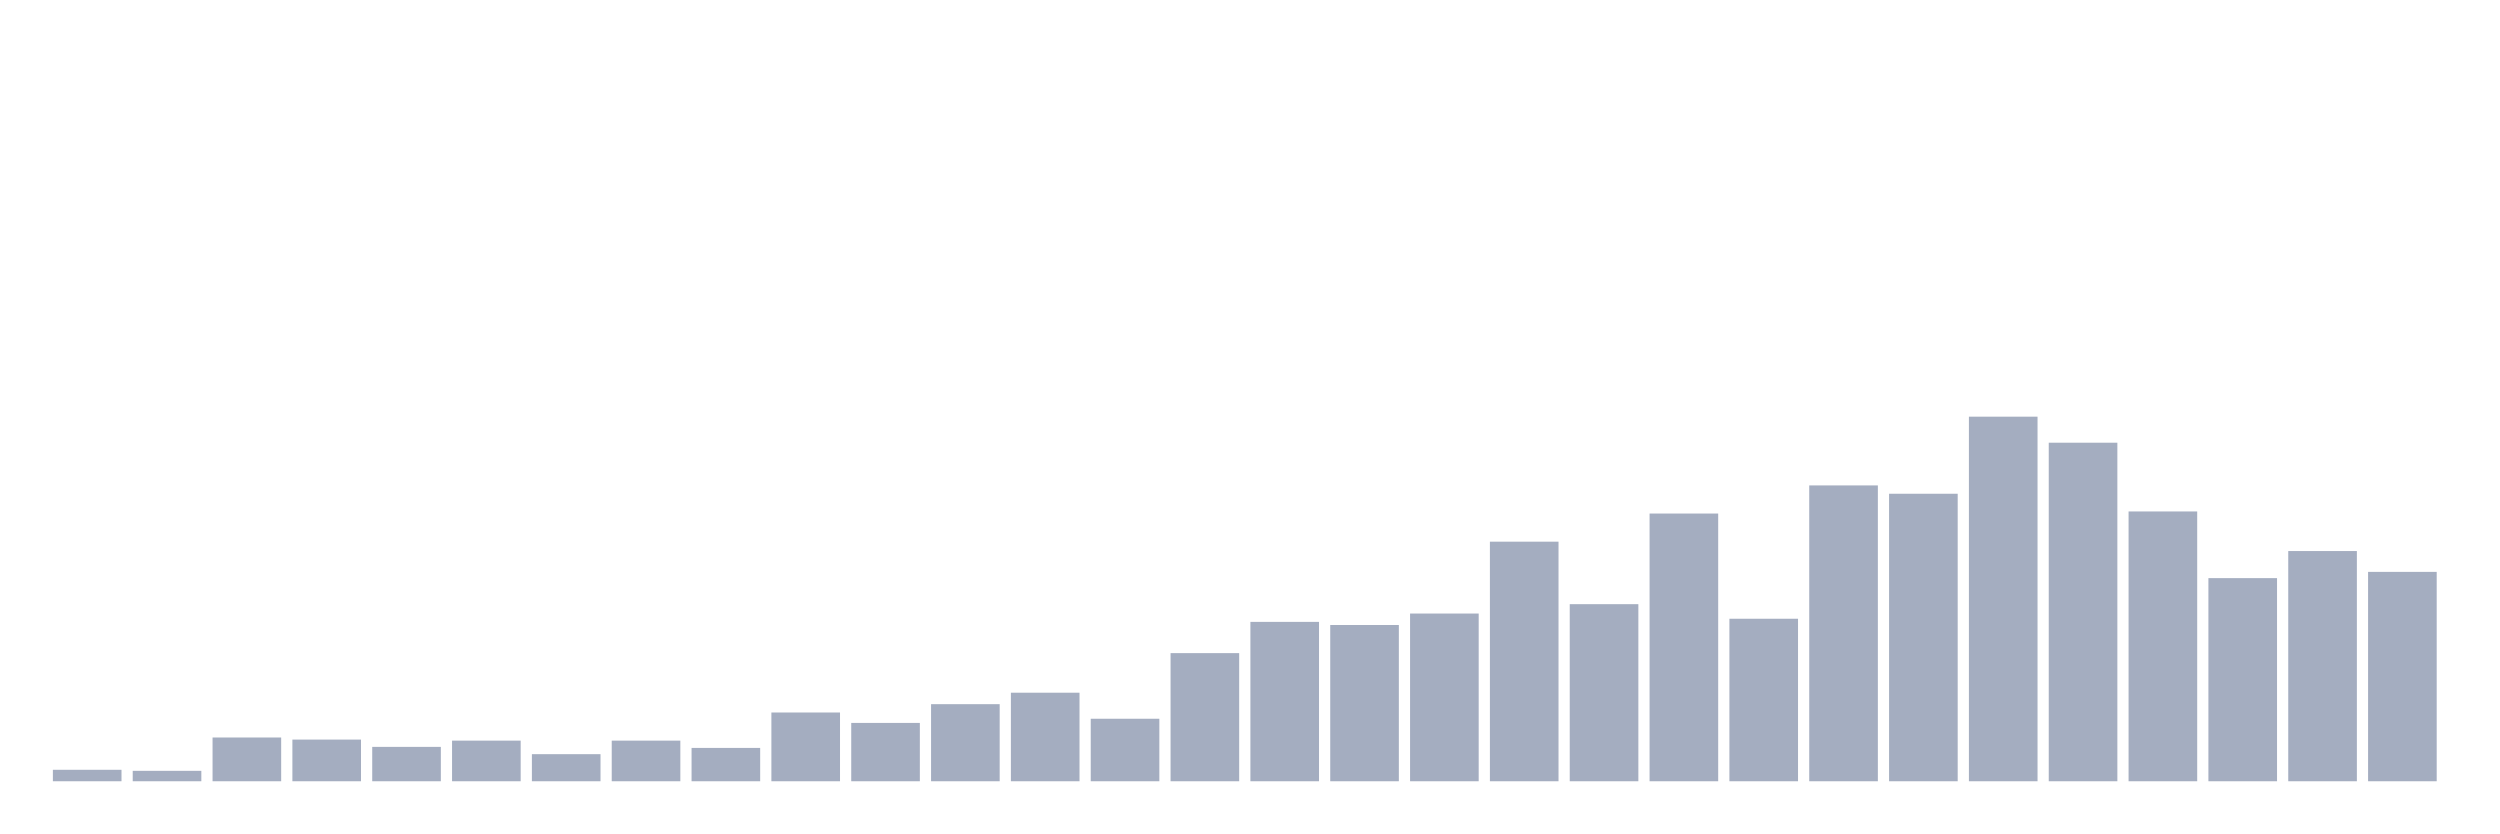
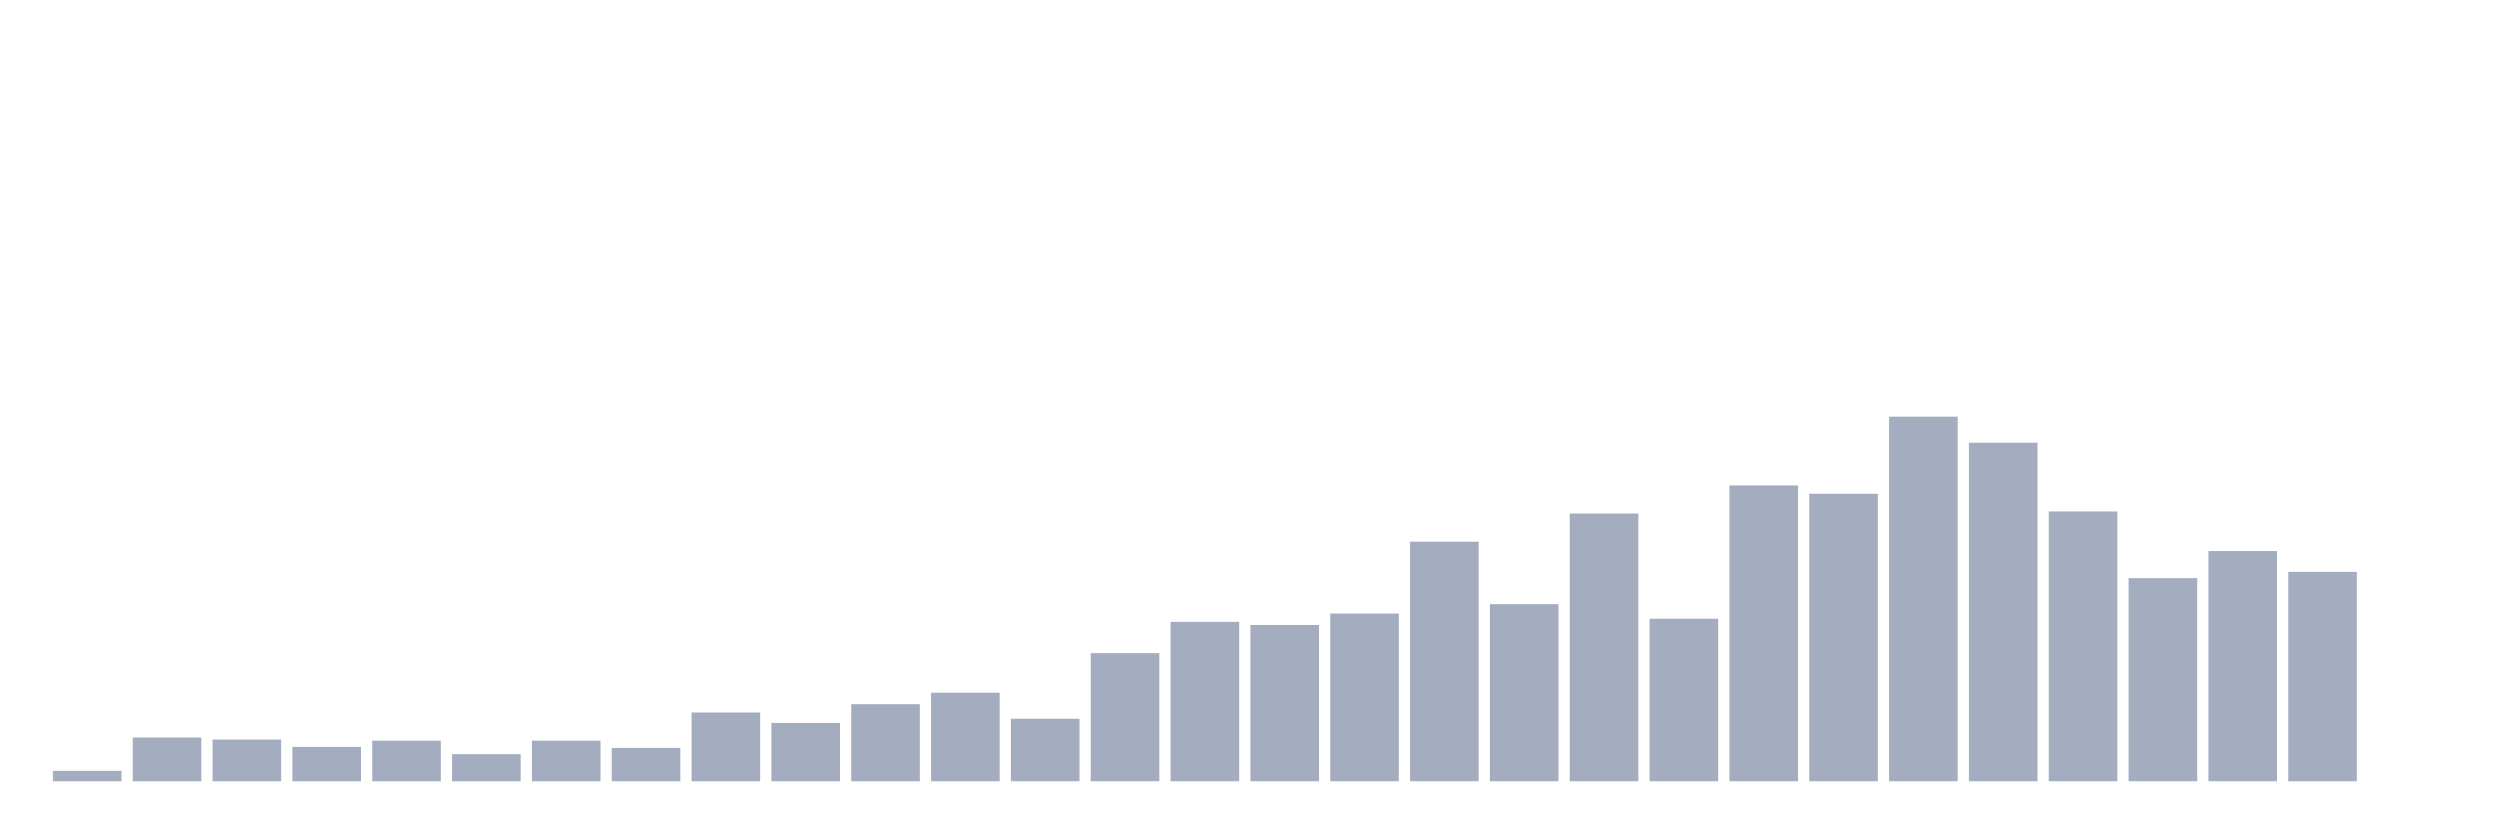
<svg xmlns="http://www.w3.org/2000/svg" viewBox="0 0 480 160">
  <g transform="translate(10,10)">
-     <rect class="bar" x="0.153" width="13.175" y="137.8" height="2.2" fill="rgb(164,173,192)" />
-     <rect class="bar" x="15.482" width="13.175" y="138" height="2" fill="rgb(164,173,192)" />
-     <rect class="bar" x="30.81" width="13.175" y="131.6" height="8.4" fill="rgb(164,173,192)" />
-     <rect class="bar" x="46.138" width="13.175" y="132" height="8" fill="rgb(164,173,192)" />
-     <rect class="bar" x="61.466" width="13.175" y="133.4" height="6.6" fill="rgb(164,173,192)" />
-     <rect class="bar" x="76.794" width="13.175" y="132.2" height="7.8" fill="rgb(164,173,192)" />
-     <rect class="bar" x="92.123" width="13.175" y="134.8" height="5.2" fill="rgb(164,173,192)" />
-     <rect class="bar" x="107.451" width="13.175" y="132.2" height="7.8" fill="rgb(164,173,192)" />
-     <rect class="bar" x="122.779" width="13.175" y="133.6" height="6.4" fill="rgb(164,173,192)" />
-     <rect class="bar" x="138.107" width="13.175" y="126.8" height="13.2" fill="rgb(164,173,192)" />
-     <rect class="bar" x="153.436" width="13.175" y="128.8" height="11.2" fill="rgb(164,173,192)" />
-     <rect class="bar" x="168.764" width="13.175" y="125.2" height="14.8" fill="rgb(164,173,192)" />
-     <rect class="bar" x="184.092" width="13.175" y="123" height="17" fill="rgb(164,173,192)" />
-     <rect class="bar" x="199.42" width="13.175" y="128" height="12" fill="rgb(164,173,192)" />
-     <rect class="bar" x="214.748" width="13.175" y="115.4" height="24.6" fill="rgb(164,173,192)" />
-     <rect class="bar" x="230.077" width="13.175" y="109.4" height="30.6" fill="rgb(164,173,192)" />
-     <rect class="bar" x="245.405" width="13.175" y="110" height="30" fill="rgb(164,173,192)" />
-     <rect class="bar" x="260.733" width="13.175" y="107.8" height="32.2" fill="rgb(164,173,192)" />
-     <rect class="bar" x="276.061" width="13.175" y="94" height="46" fill="rgb(164,173,192)" />
-     <rect class="bar" x="291.39" width="13.175" y="106" height="34" fill="rgb(164,173,192)" />
-     <rect class="bar" x="306.718" width="13.175" y="88.6" height="51.4" fill="rgb(164,173,192)" />
-     <rect class="bar" x="322.046" width="13.175" y="108.8" height="31.2" fill="rgb(164,173,192)" />
-     <rect class="bar" x="337.374" width="13.175" y="83.2" height="56.8" fill="rgb(164,173,192)" />
-     <rect class="bar" x="352.702" width="13.175" y="84.8" height="55.2" fill="rgb(164,173,192)" />
-     <rect class="bar" x="368.031" width="13.175" y="70" height="70" fill="rgb(164,173,192)" />
-     <rect class="bar" x="383.359" width="13.175" y="75" height="65" fill="rgb(164,173,192)" />
-     <rect class="bar" x="398.687" width="13.175" y="88.2" height="51.8" fill="rgb(164,173,192)" />
-     <rect class="bar" x="414.015" width="13.175" y="101" height="39" fill="rgb(164,173,192)" />
-     <rect class="bar" x="429.344" width="13.175" y="95.8" height="44.2" fill="rgb(164,173,192)" />
-     <rect class="bar" x="444.672" width="13.175" y="99.8" height="40.2" fill="rgb(164,173,192)" />
+     <rect class="bar" x="0.153" width="13.175" y="138" height="2" fill="rgb(164,173,192)" />
+     <rect class="bar" x="15.482" width="13.175" y="131.6" height="8.4" fill="rgb(164,173,192)" />
+     <rect class="bar" x="30.81" width="13.175" y="132" height="8" fill="rgb(164,173,192)" />
+     <rect class="bar" x="46.138" width="13.175" y="133.4" height="6.6" fill="rgb(164,173,192)" />
+     <rect class="bar" x="61.466" width="13.175" y="132.2" height="7.8" fill="rgb(164,173,192)" />
+     <rect class="bar" x="76.794" width="13.175" y="134.8" height="5.2" fill="rgb(164,173,192)" />
+     <rect class="bar" x="92.123" width="13.175" y="132.2" height="7.8" fill="rgb(164,173,192)" />
+     <rect class="bar" x="107.451" width="13.175" y="133.6" height="6.4" fill="rgb(164,173,192)" />
+     <rect class="bar" x="122.779" width="13.175" y="126.8" height="13.2" fill="rgb(164,173,192)" />
+     <rect class="bar" x="138.107" width="13.175" y="128.8" height="11.2" fill="rgb(164,173,192)" />
+     <rect class="bar" x="153.436" width="13.175" y="125.2" height="14.8" fill="rgb(164,173,192)" />
+     <rect class="bar" x="168.764" width="13.175" y="123" height="17" fill="rgb(164,173,192)" />
+     <rect class="bar" x="184.092" width="13.175" y="128" height="12" fill="rgb(164,173,192)" />
+     <rect class="bar" x="199.42" width="13.175" y="115.4" height="24.6" fill="rgb(164,173,192)" />
+     <rect class="bar" x="214.748" width="13.175" y="109.4" height="30.6" fill="rgb(164,173,192)" />
+     <rect class="bar" x="230.077" width="13.175" y="110" height="30" fill="rgb(164,173,192)" />
+     <rect class="bar" x="245.405" width="13.175" y="107.8" height="32.2" fill="rgb(164,173,192)" />
+     <rect class="bar" x="260.733" width="13.175" y="94" height="46" fill="rgb(164,173,192)" />
+     <rect class="bar" x="276.061" width="13.175" y="106" height="34" fill="rgb(164,173,192)" />
+     <rect class="bar" x="291.39" width="13.175" y="88.6" height="51.4" fill="rgb(164,173,192)" />
+     <rect class="bar" x="306.718" width="13.175" y="108.8" height="31.2" fill="rgb(164,173,192)" />
+     <rect class="bar" x="322.046" width="13.175" y="83.2" height="56.8" fill="rgb(164,173,192)" />
+     <rect class="bar" x="337.374" width="13.175" y="84.8" height="55.2" fill="rgb(164,173,192)" />
+     <rect class="bar" x="352.702" width="13.175" y="70" height="70" fill="rgb(164,173,192)" />
+     <rect class="bar" x="368.031" width="13.175" y="75" height="65" fill="rgb(164,173,192)" />
+     <rect class="bar" x="383.359" width="13.175" y="88.2" height="51.8" fill="rgb(164,173,192)" />
+     <rect class="bar" x="398.687" width="13.175" y="101" height="39" fill="rgb(164,173,192)" />
+     <rect class="bar" x="414.015" width="13.175" y="95.8" height="44.2" fill="rgb(164,173,192)" />
+     <rect class="bar" x="429.344" width="13.175" y="99.8" height="40.2" fill="rgb(164,173,192)" />
+     <rect class="bar" x="444.672" width="13.175" y="140" height="0" fill="rgb(164,173,192)" />
  </g>
</svg>
